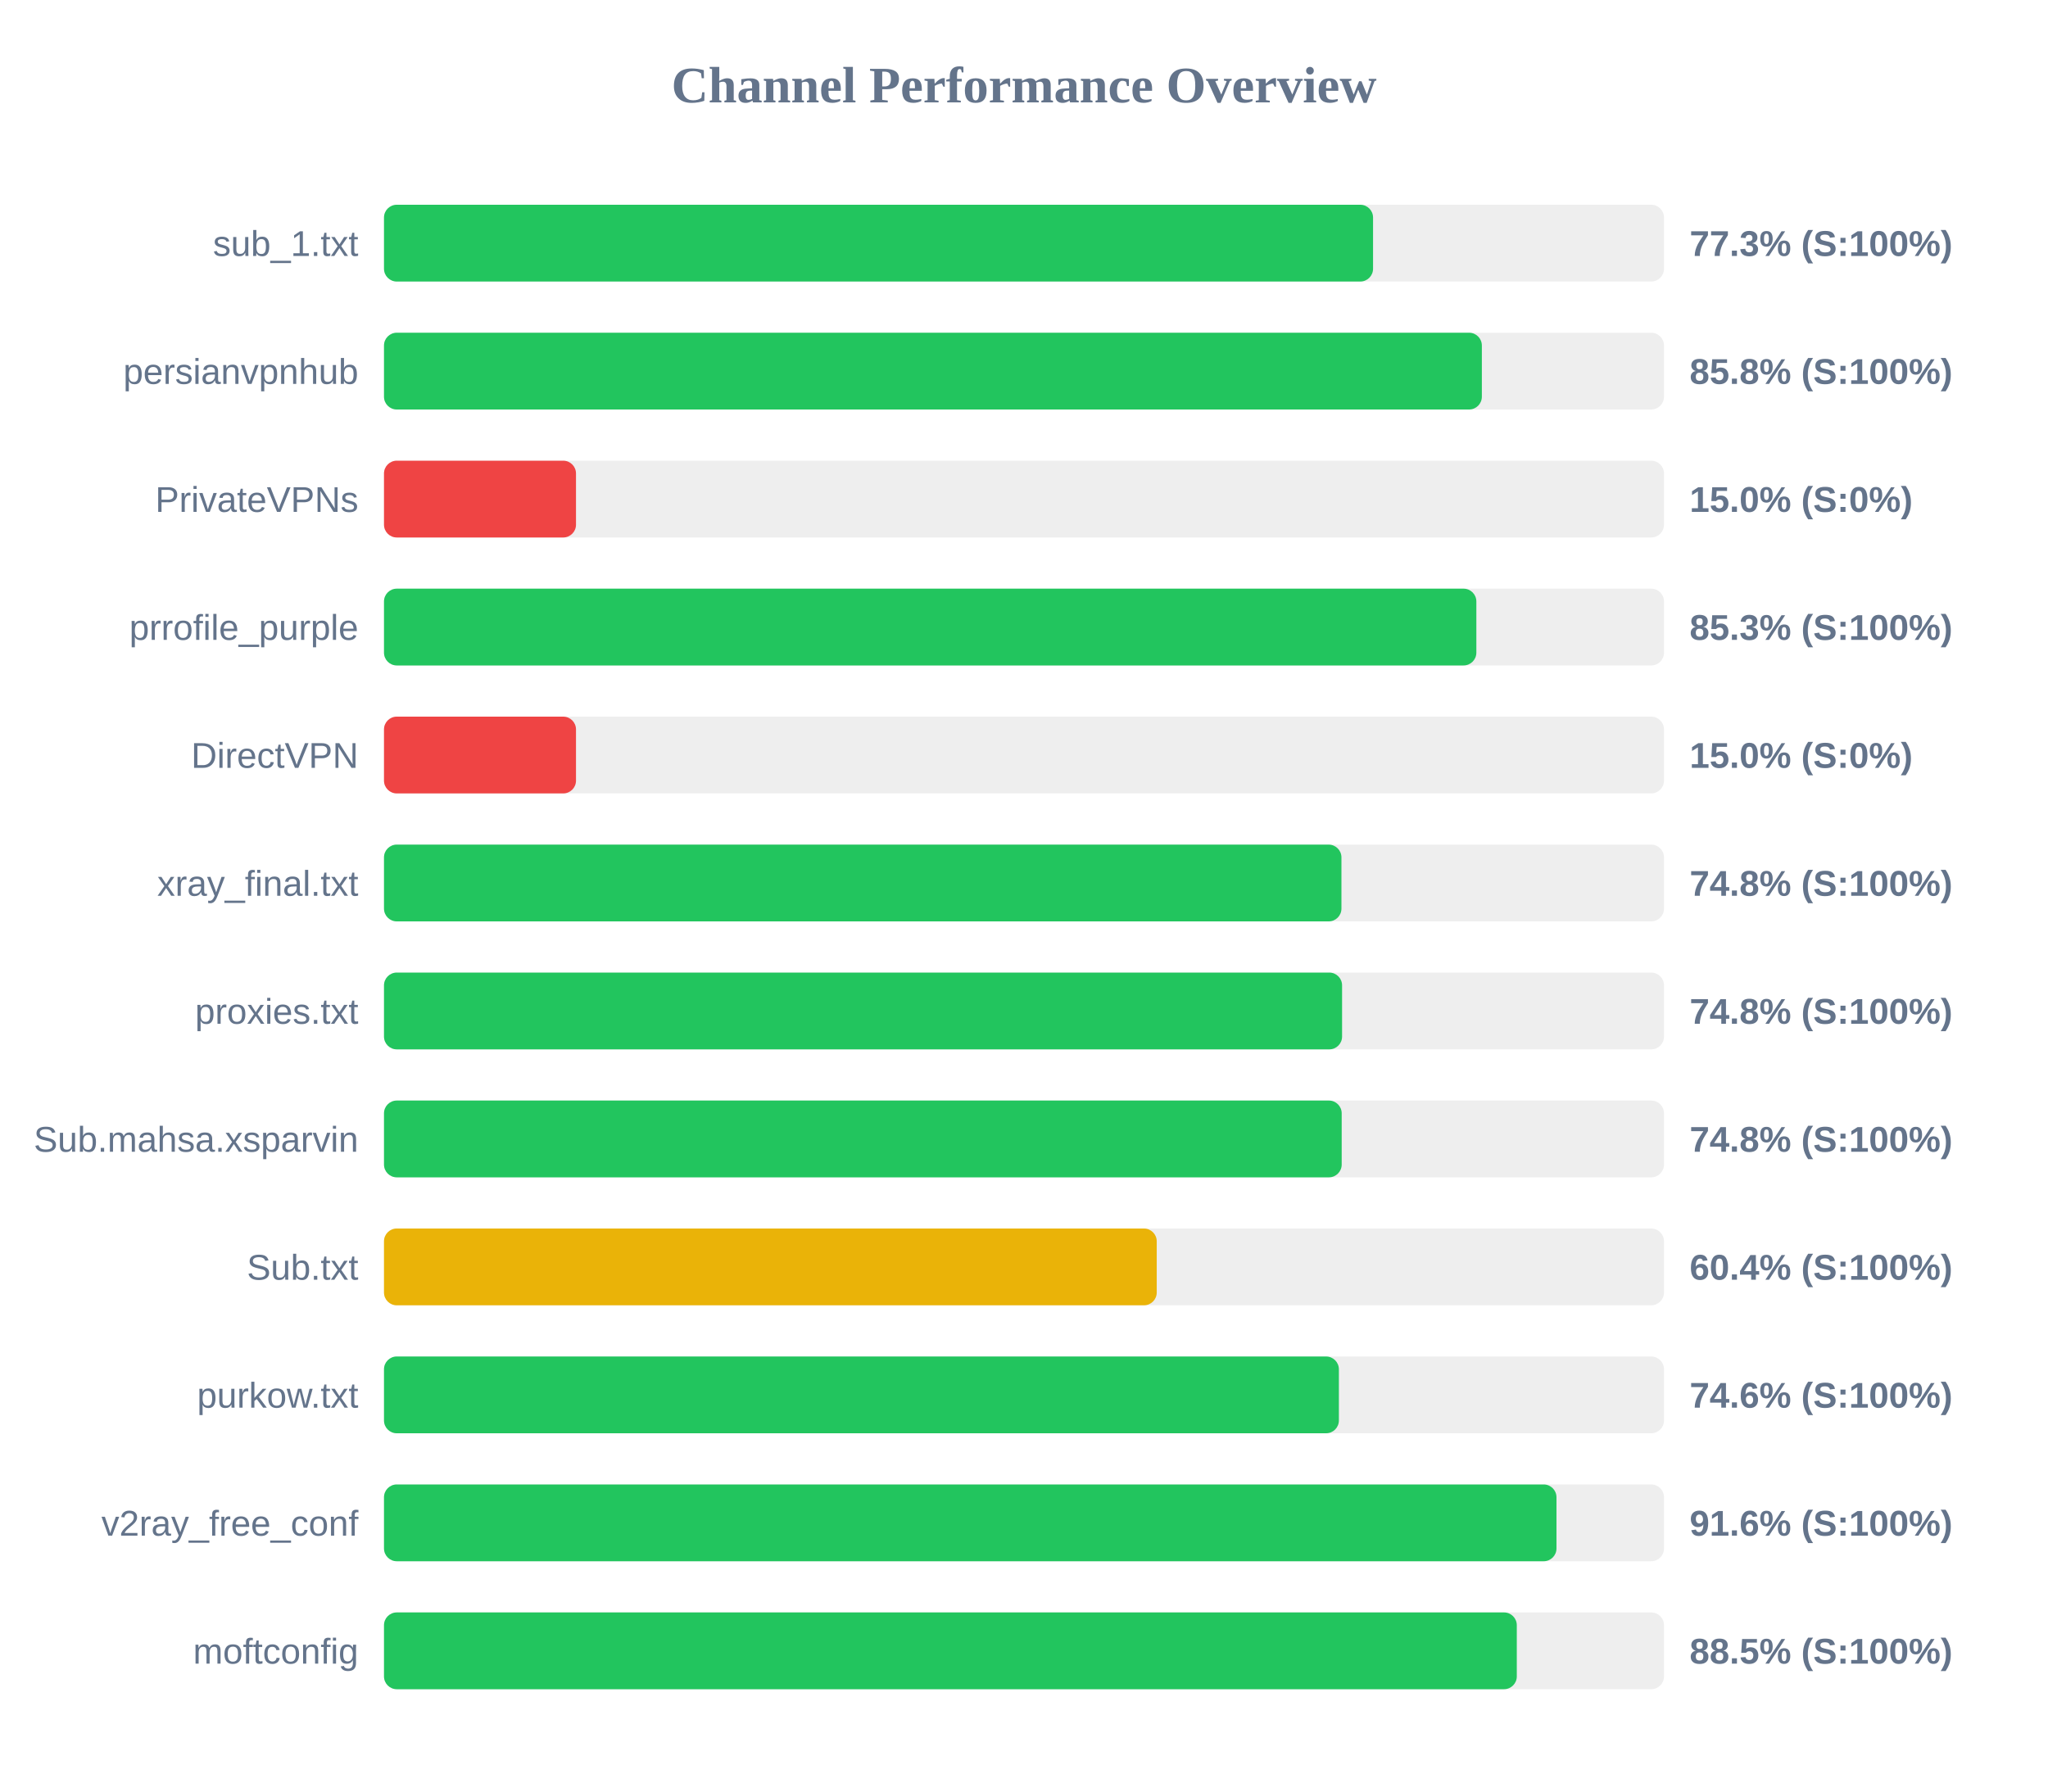
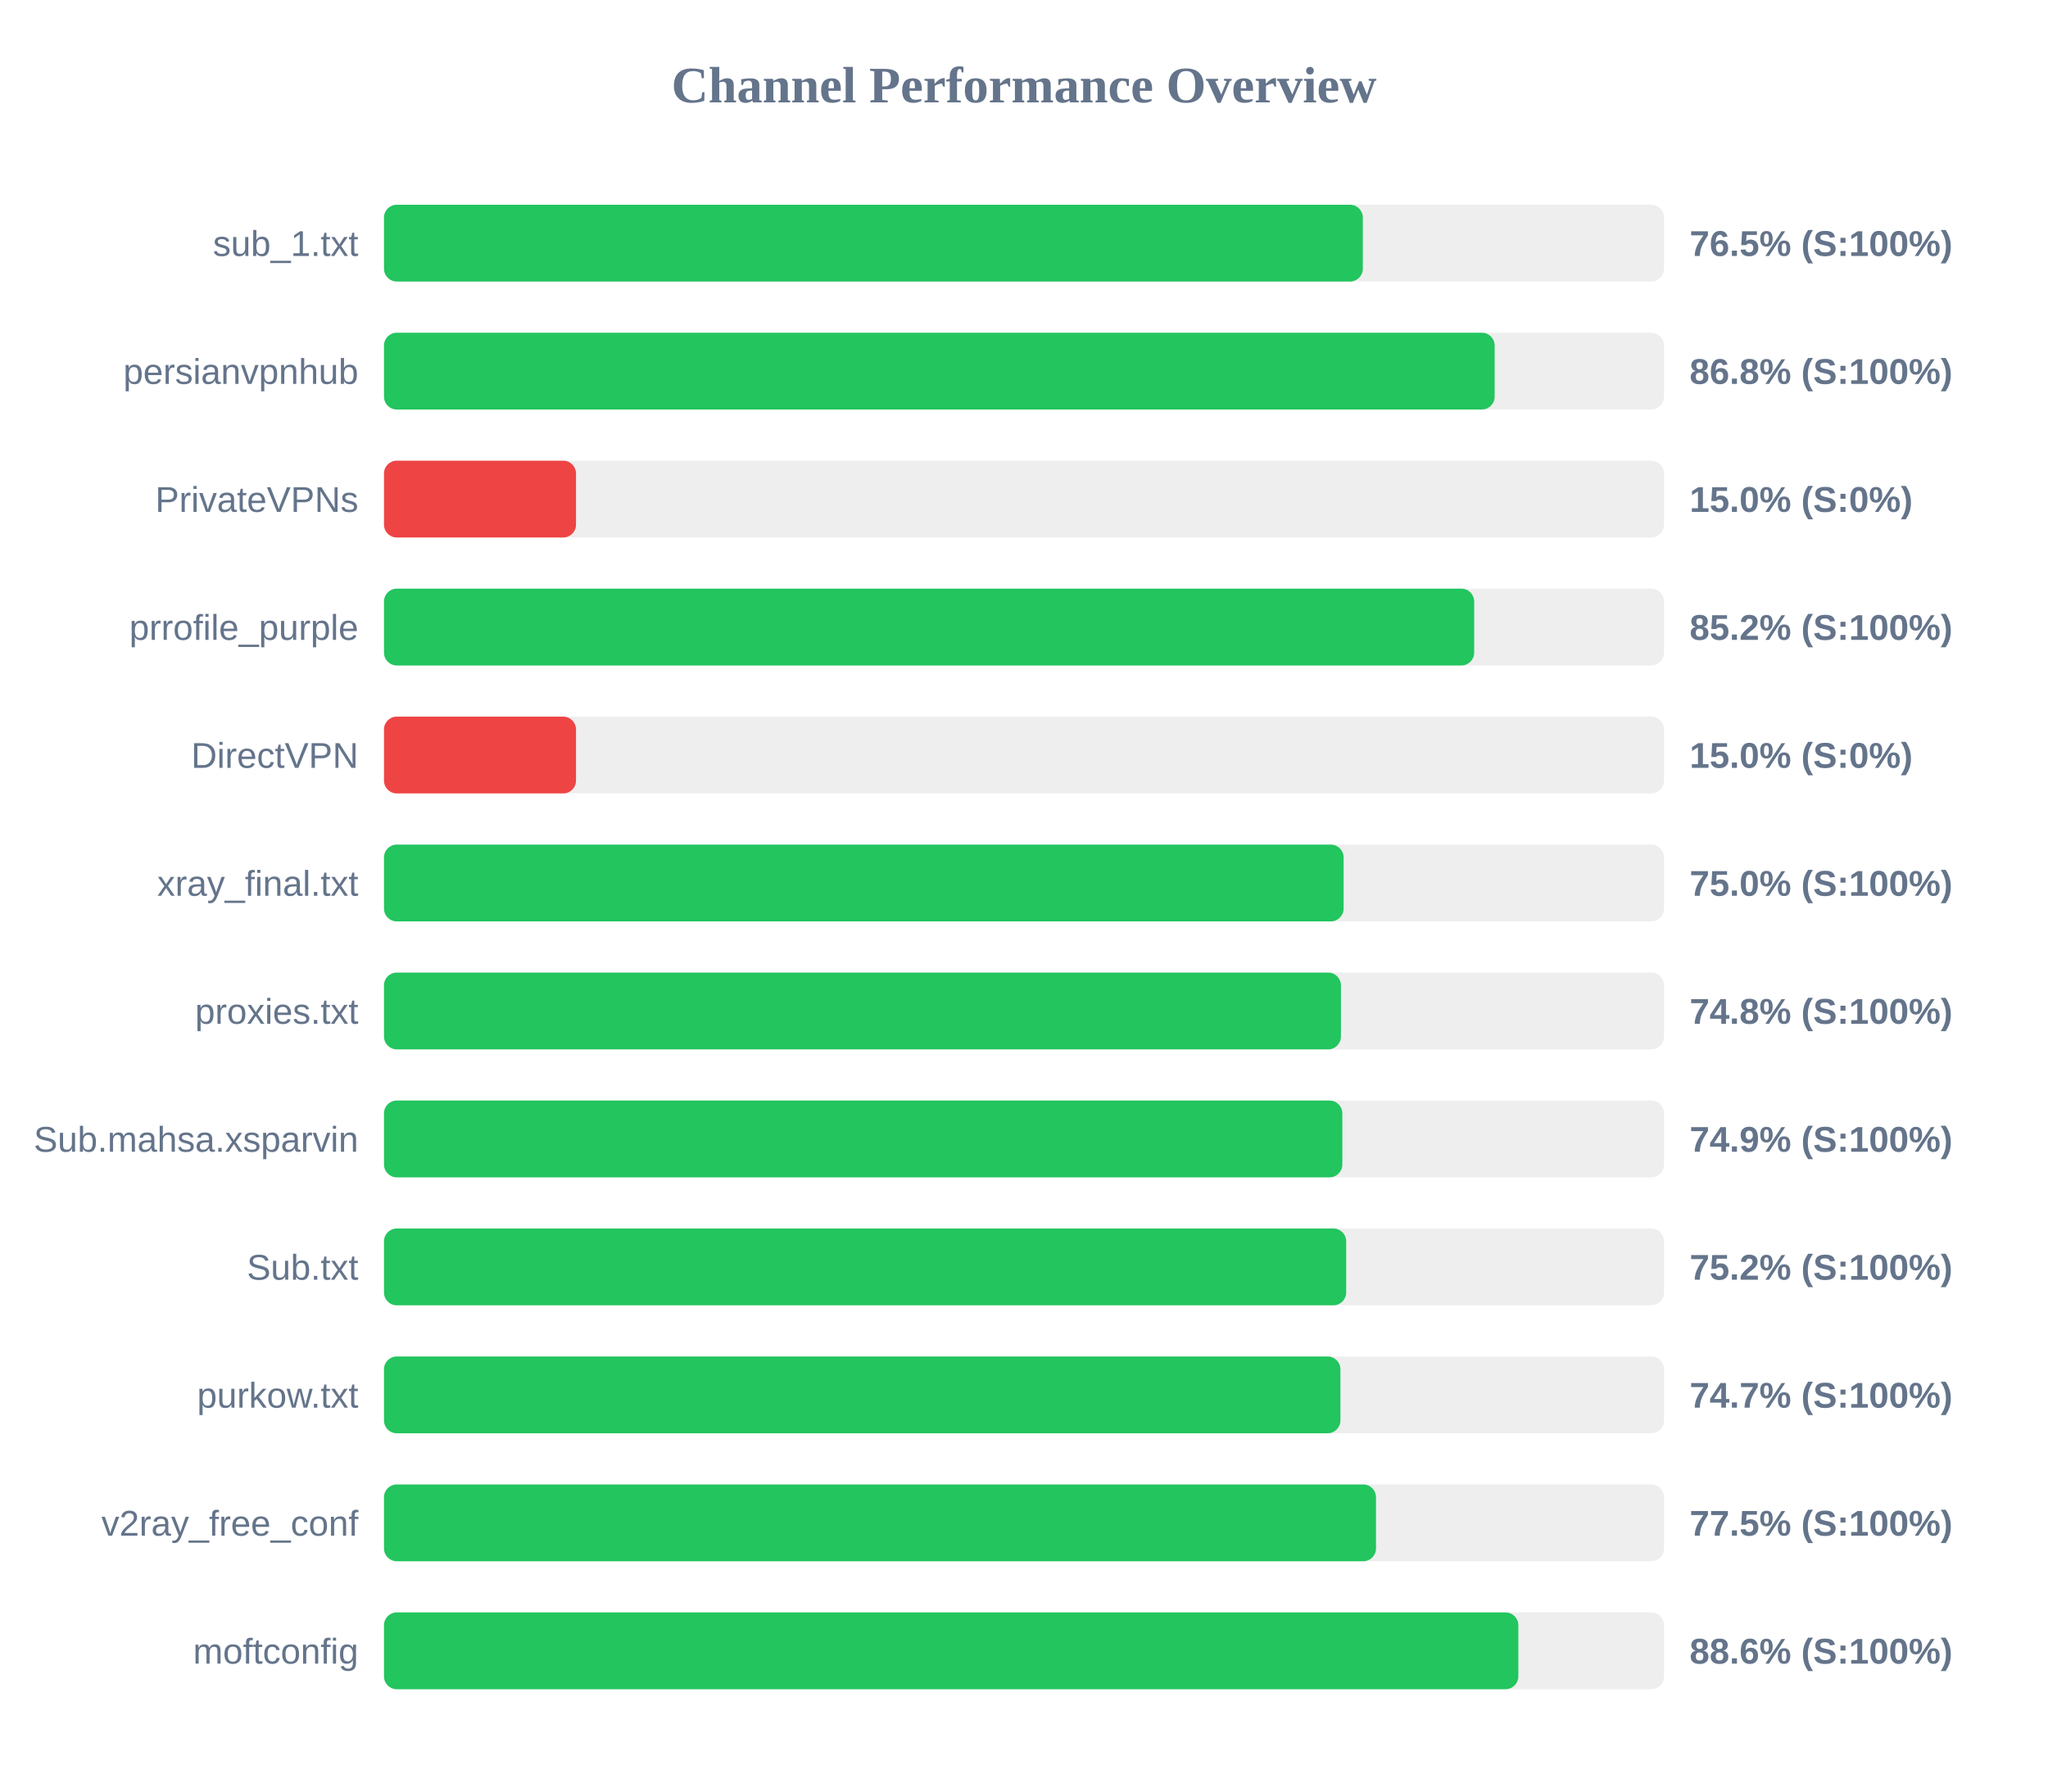
<svg xmlns="http://www.w3.org/2000/svg" width="800" height="700" version="1.1">
  <style>
        .row { font: 14px Arial; fill: #64748b; }
        .score { font: bold 14px Arial; fill: #64748b; }
    </style>
  <text x="400" y="40" text-anchor="middle" font-size="20px" font-weight="bold" fill="#64748b">Channel Performance Overview</text>
  <rect x="150" y="80" width="500" height="30" fill="#eee" rx="5" />
-   <rect x="150" y="80" width="386.35" height="30" fill="#22c55e" rx="5" />
+   <rect x="150" y="80" width="382.35" height="30" fill="#22c55e" rx="5" />
  <text x="140" y="100" text-anchor="end" class="row">sub_1.txt</text>
-   <text x="660" y="100" text-anchor="start" class="score">77.3% (S:100%)</text>
+   <text x="660" y="100" text-anchor="start" class="score">76.5% (S:100%)</text>
  <rect x="150" y="130" width="500" height="30" fill="#eee" rx="5" />
-   <rect x="150" y="130" width="428.85" height="30" fill="#22c55e" rx="5" />
+   <rect x="150" y="130" width="433.85" height="30" fill="#22c55e" rx="5" />
  <text x="140" y="150" text-anchor="end" class="row">persianvpnhub</text>
-   <text x="660" y="150" text-anchor="start" class="score">85.8% (S:100%)</text>
+   <text x="660" y="150" text-anchor="start" class="score">86.8% (S:100%)</text>
  <rect x="150" y="180" width="500" height="30" fill="#eee" rx="5" />
  <rect x="150" y="180" width="75.0" height="30" fill="#ef4444" rx="5" />
  <text x="140" y="200" text-anchor="end" class="row">PrivateVPNs</text>
  <text x="660" y="200" text-anchor="start" class="score">15.0% (S:0%)</text>
  <rect x="150" y="230" width="500" height="30" fill="#eee" rx="5" />
-   <rect x="150" y="230" width="426.7" height="30" fill="#22c55e" rx="5" />
+   <rect x="150" y="230" width="425.85" height="30" fill="#22c55e" rx="5" />
  <text x="140" y="250" text-anchor="end" class="row">prrofile_purple</text>
-   <text x="660" y="250" text-anchor="start" class="score">85.3% (S:100%)</text>
+   <text x="660" y="250" text-anchor="start" class="score">85.2% (S:100%)</text>
  <rect x="150" y="280" width="500" height="30" fill="#eee" rx="5" />
  <rect x="150" y="280" width="75.0" height="30" fill="#ef4444" rx="5" />
  <text x="140" y="300" text-anchor="end" class="row">DirectVPN</text>
  <text x="660" y="300" text-anchor="start" class="score">15.0% (S:0%)</text>
  <rect x="150" y="330" width="500" height="30" fill="#eee" rx="5" />
-   <rect x="150" y="330" width="374.0" height="30" fill="#22c55e" rx="5" />
+   <rect x="150" y="330" width="374.85" height="30" fill="#22c55e" rx="5" />
  <text x="140" y="350" text-anchor="end" class="row">xray_final.txt</text>
-   <text x="660" y="350" text-anchor="start" class="score">74.8% (S:100%)</text>
+   <text x="660" y="350" text-anchor="start" class="score">75.0% (S:100%)</text>
  <rect x="150" y="380" width="500" height="30" fill="#eee" rx="5" />
-   <rect x="150" y="380" width="374.25" height="30" fill="#22c55e" rx="5" />
+   <rect x="150" y="380" width="373.8" height="30" fill="#22c55e" rx="5" />
  <text x="140" y="400" text-anchor="end" class="row">proxies.txt</text>
  <text x="660" y="400" text-anchor="start" class="score">74.8% (S:100%)</text>
  <rect x="150" y="430" width="500" height="30" fill="#eee" rx="5" />
-   <rect x="150" y="430" width="374.1" height="30" fill="#22c55e" rx="5" />
+   <rect x="150" y="430" width="374.35" height="30" fill="#22c55e" rx="5" />
  <text x="140" y="450" text-anchor="end" class="row">Sub.mahsa.xsparvin</text>
-   <text x="660" y="450" text-anchor="start" class="score">74.8% (S:100%)</text>
+   <text x="660" y="450" text-anchor="start" class="score">74.9% (S:100%)</text>
  <rect x="150" y="480" width="500" height="30" fill="#eee" rx="5" />
-   <rect x="150" y="480" width="301.85" height="30" fill="#eab308" rx="5" />
+   <rect x="150" y="480" width="375.85" height="30" fill="#22c55e" rx="5" />
  <text x="140" y="500" text-anchor="end" class="row">Sub.txt</text>
-   <text x="660" y="500" text-anchor="start" class="score">60.4% (S:100%)</text>
+   <text x="660" y="500" text-anchor="start" class="score">75.2% (S:100%)</text>
  <rect x="150" y="530" width="500" height="30" fill="#eee" rx="5" />
-   <rect x="150" y="530" width="373.0" height="30" fill="#22c55e" rx="5" />
+   <rect x="150" y="530" width="373.6" height="30" fill="#22c55e" rx="5" />
  <text x="140" y="550" text-anchor="end" class="row">purkow.txt</text>
-   <text x="660" y="550" text-anchor="start" class="score">74.6% (S:100%)</text>
+   <text x="660" y="550" text-anchor="start" class="score">74.7% (S:100%)</text>
  <rect x="150" y="580" width="500" height="30" fill="#eee" rx="5" />
-   <rect x="150" y="580" width="458.0" height="30" fill="#22c55e" rx="5" />
+   <rect x="150" y="580" width="387.5" height="30" fill="#22c55e" rx="5" />
  <text x="140" y="600" text-anchor="end" class="row">v2ray_free_conf</text>
-   <text x="660" y="600" text-anchor="start" class="score">91.6% (S:100%)</text>
+   <text x="660" y="600" text-anchor="start" class="score">77.5% (S:100%)</text>
  <rect x="150" y="630" width="500" height="30" fill="#eee" rx="5" />
-   <rect x="150" y="630" width="442.5" height="30" fill="#22c55e" rx="5" />
+   <rect x="150" y="630" width="443.1" height="30" fill="#22c55e" rx="5" />
  <text x="140" y="650" text-anchor="end" class="row">moftconfig</text>
-   <text x="660" y="650" text-anchor="start" class="score">88.5% (S:100%)</text>
+   <text x="660" y="650" text-anchor="start" class="score">88.6% (S:100%)</text>
</svg>
